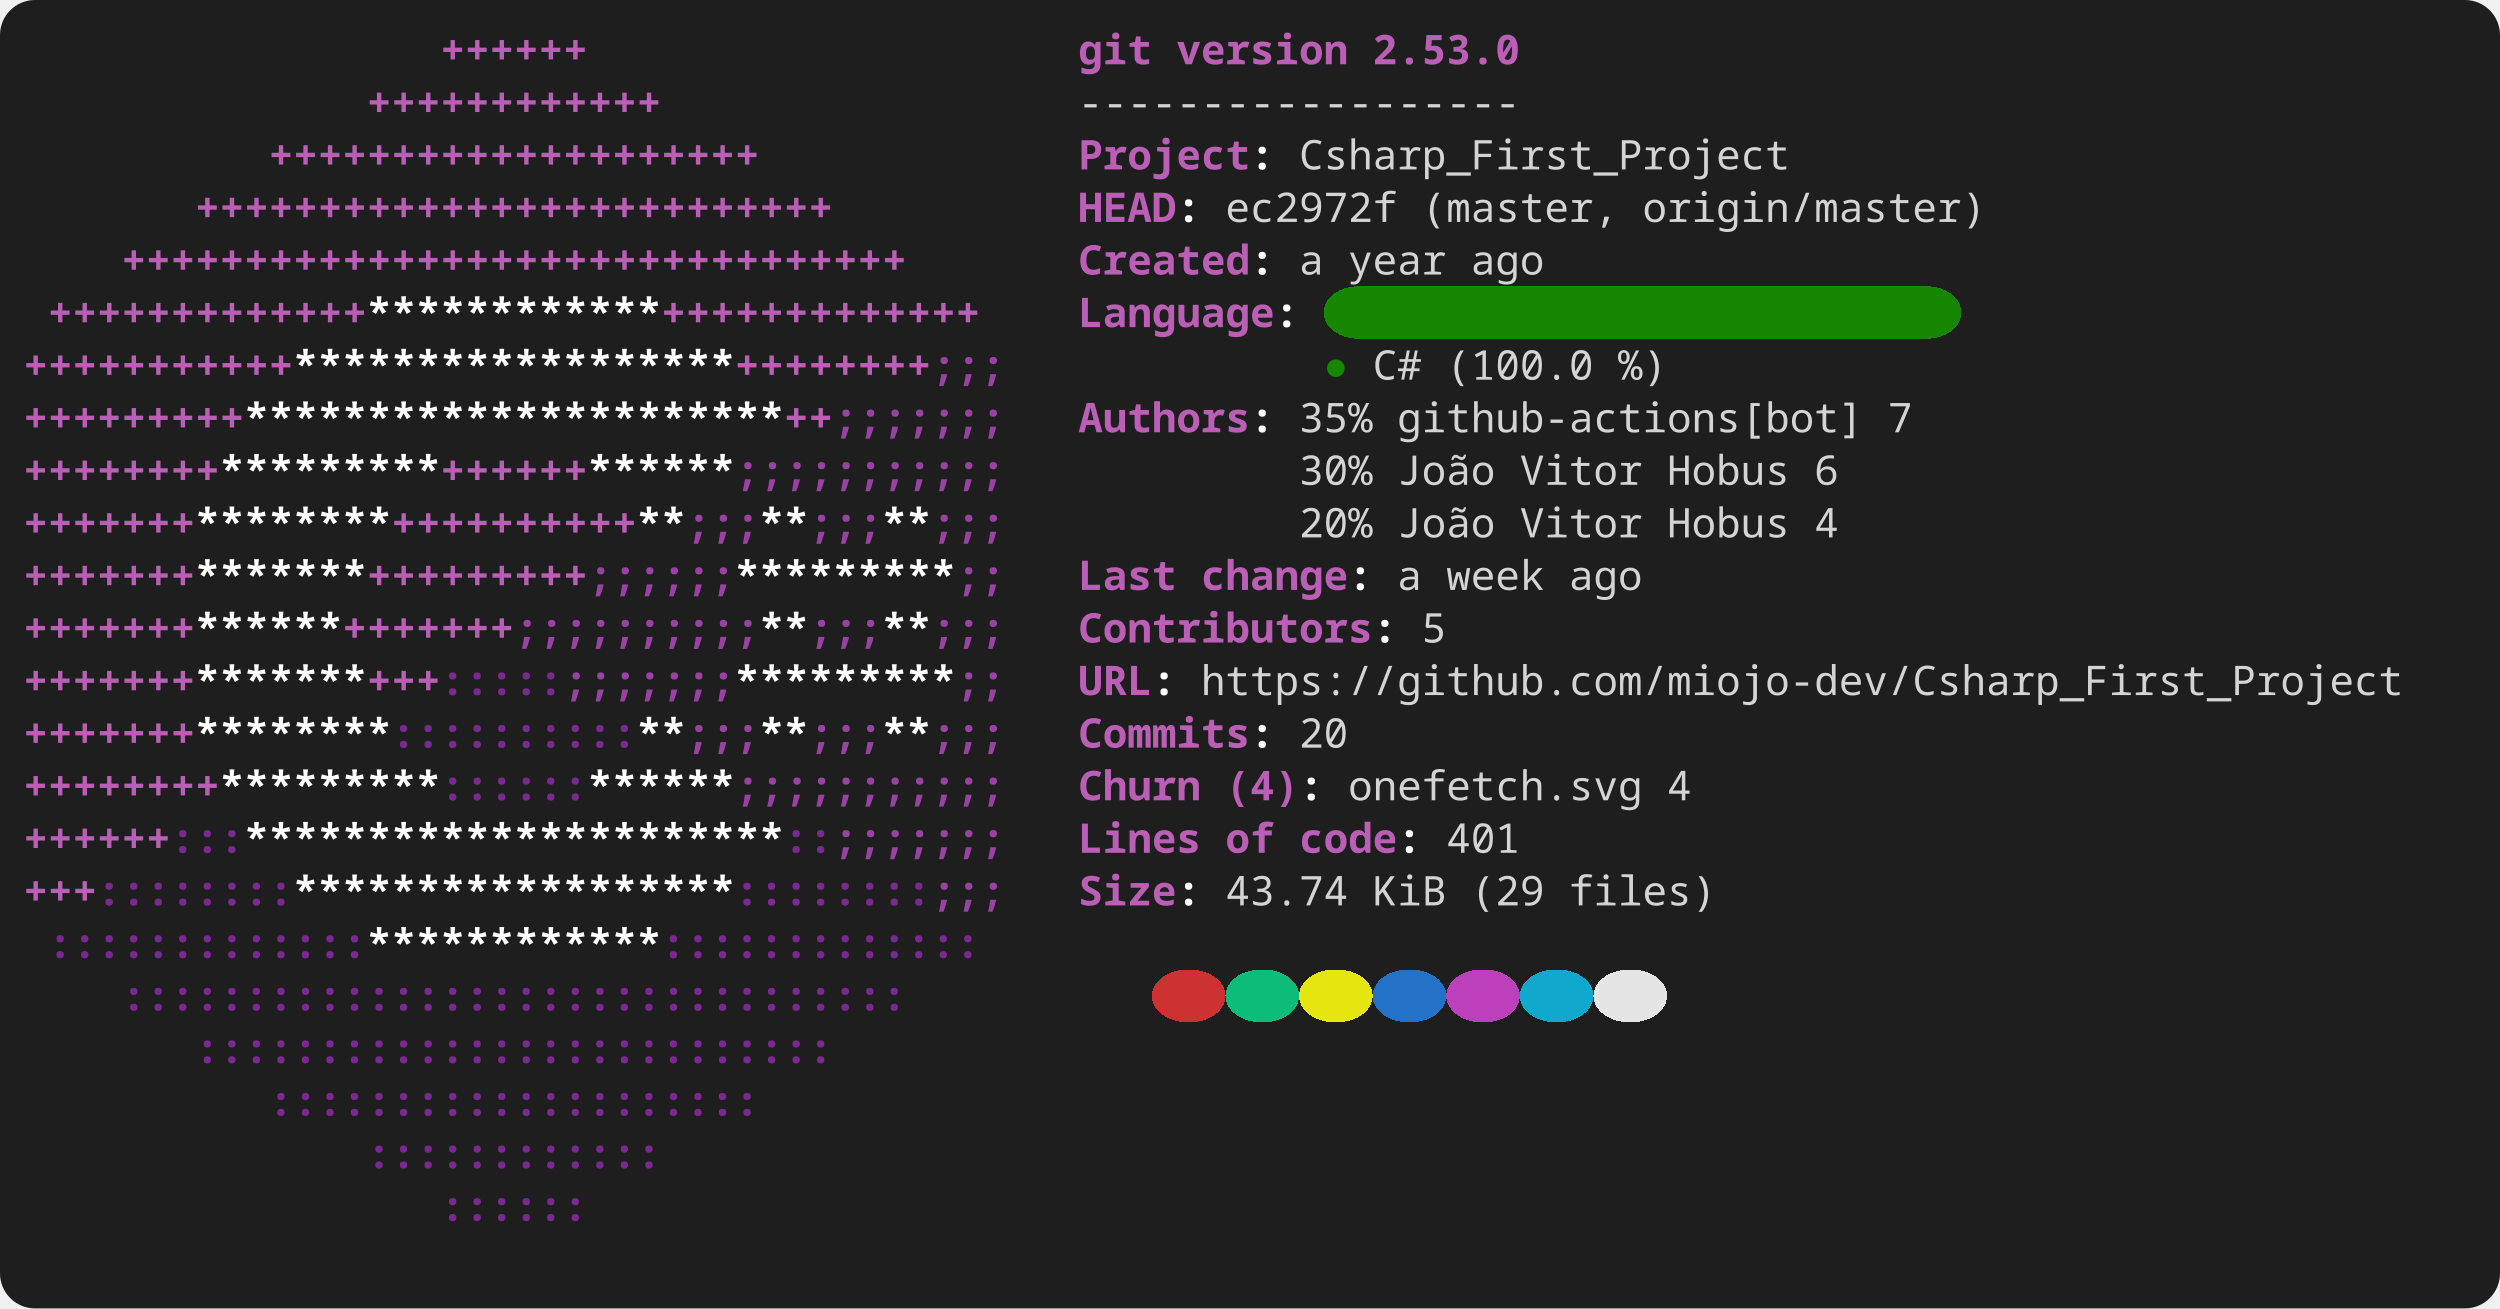
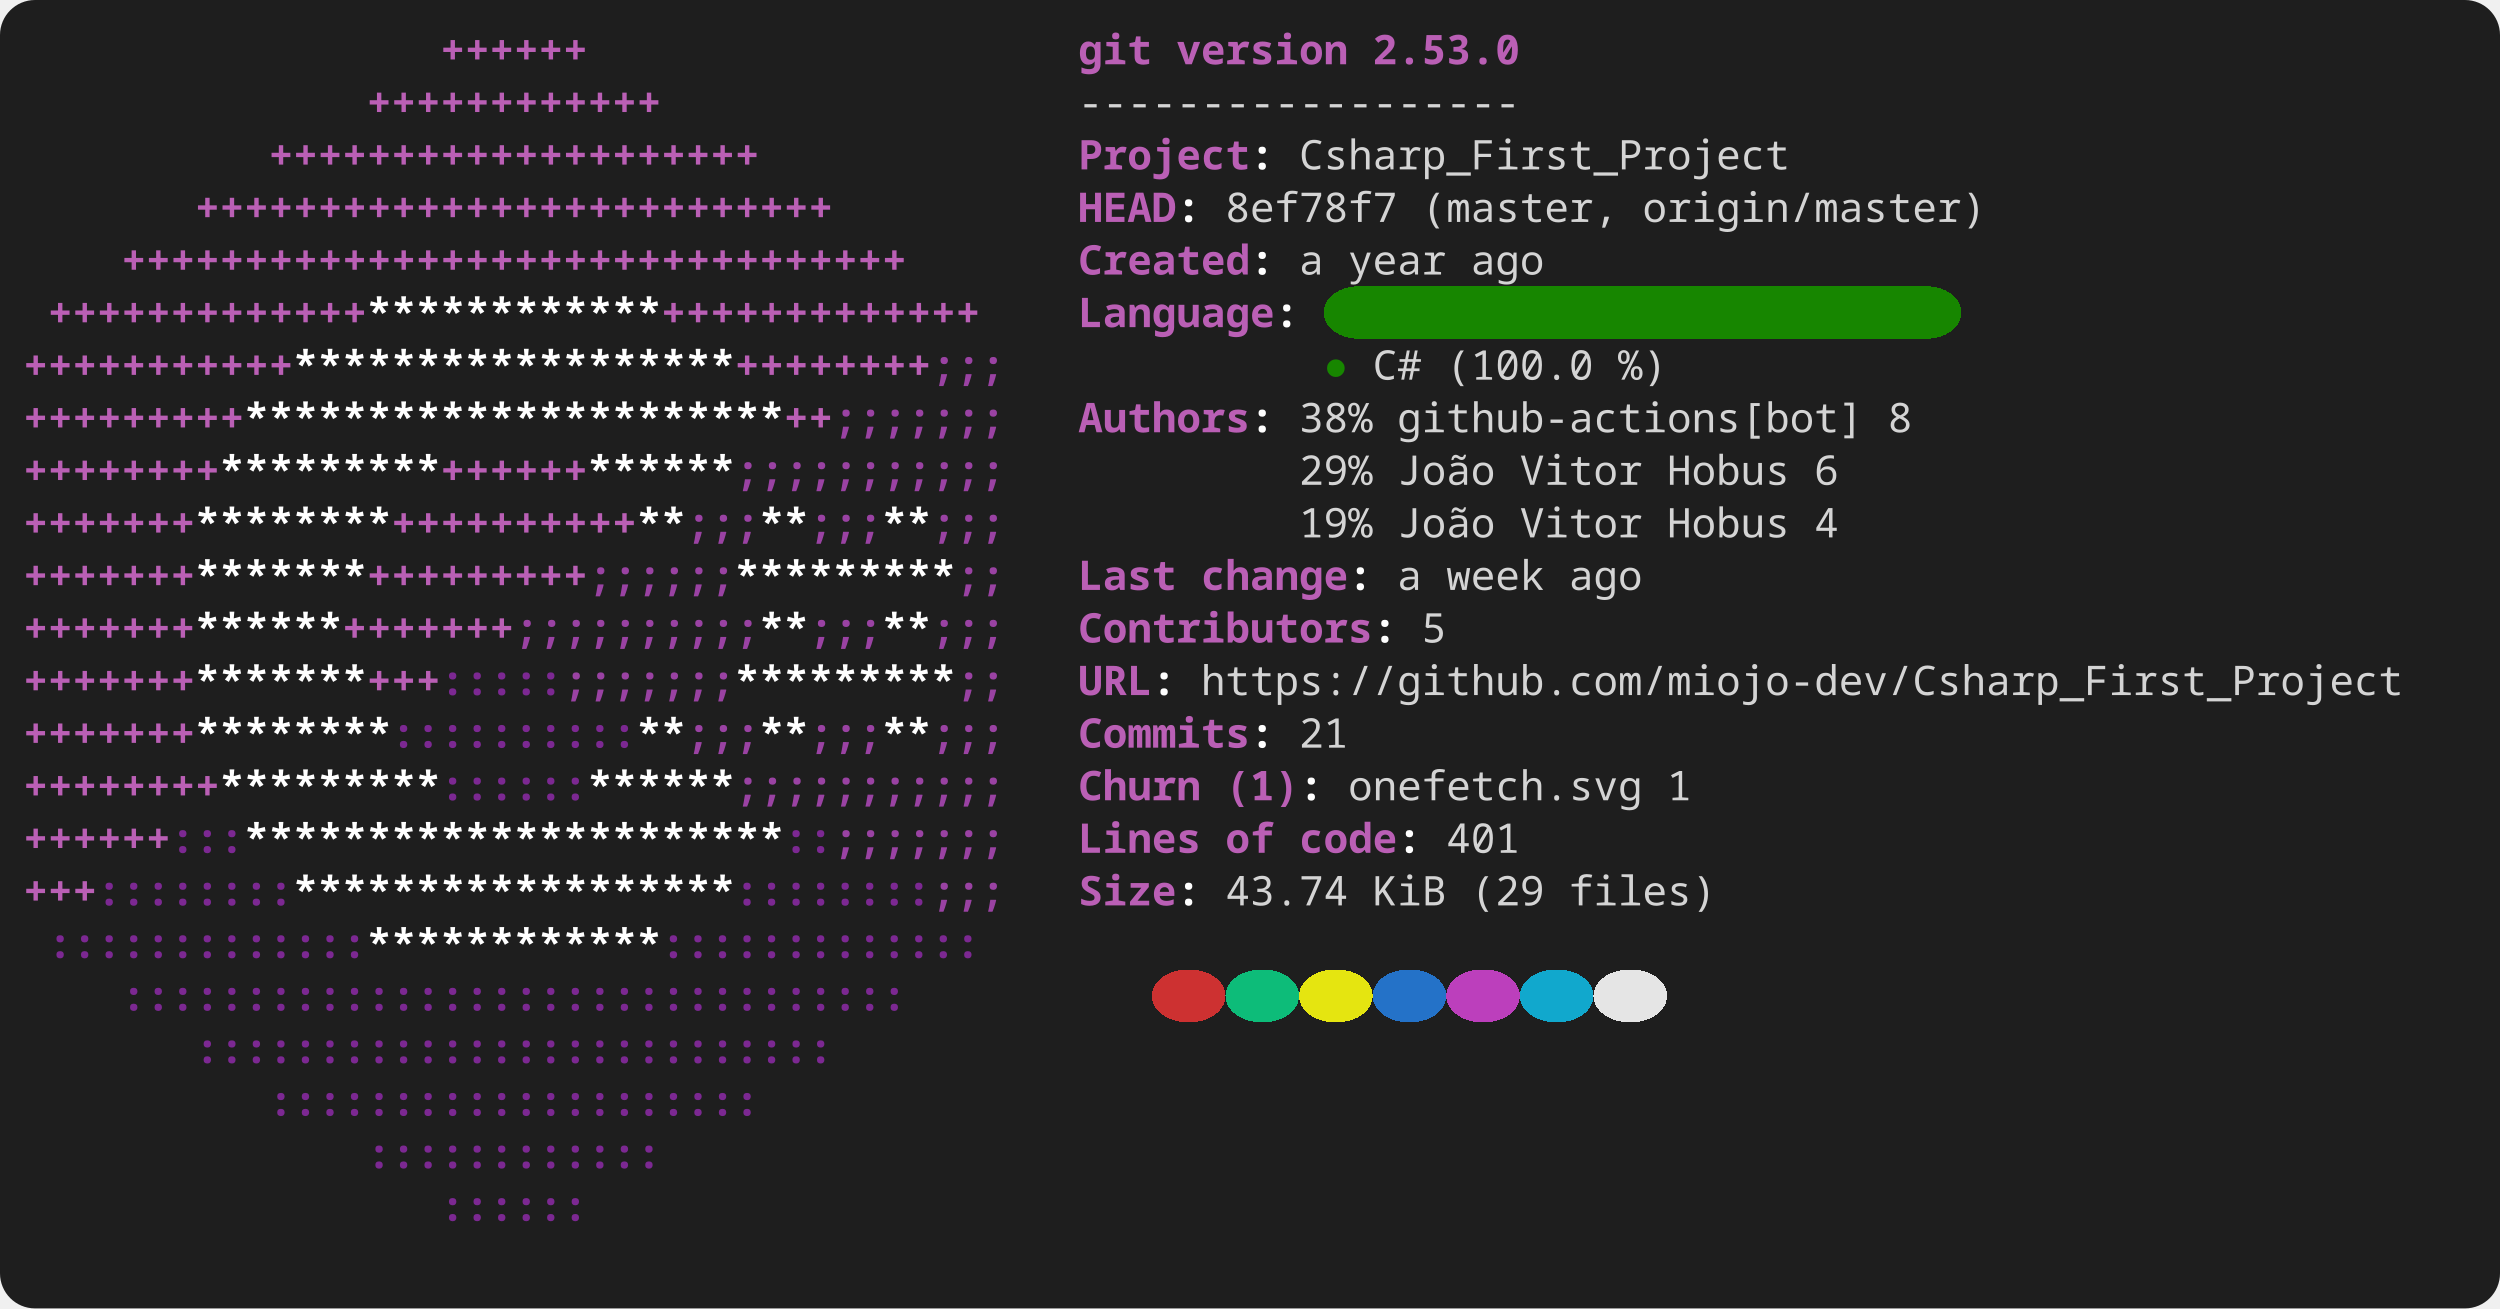
<svg xmlns="http://www.w3.org/2000/svg" width="856" height="448" viewBox="0 0 856 448" role="img" aria-label="console2svg output">
  <style>
.crt {
  font-family: ui-monospace,"JetBrains Mono","Cascadia Mono","Segoe UI Mono","Noto Sans Mono","SFMono-Regular",Menlo,Consolas,monospace;
  font-size: 14px;
}
text {
  dominant-baseline: alphabetic;
}
.bg {
  shape-rendering: crispEdges;
}
</style>
  <rect x="0" y="0" width="856" height="448" fill="#1e1e1e" rx="12" ry="12" />
  <g transform="translate(8 8)">
    <rect width="840" height="432" fill="#1e1e1e" rx="12" ry="12" />
    <text class="crt" x="142.8" y="14" fill="#BA5FB5" textLength="50.4" lengthAdjust="spacing" style="font-weight:bold;">++++++</text>
    <text class="crt" x="361.2" y="14" fill="#BA5FB5" textLength="25.2" lengthAdjust="spacing" style="font-weight:bold;">git</text>
    <text class="crt" x="394.8" y="14" fill="#BA5FB5" textLength="58.8" lengthAdjust="spacing" style="font-weight:bold;">version</text>
    <text class="crt" x="462" y="14" fill="#BA5FB5" textLength="50.4" lengthAdjust="spacing" style="font-weight:bold;">2.53.0</text>
    <text class="crt" x="117.6" y="32" fill="#BA5FB5" textLength="100.8" lengthAdjust="spacing" style="font-weight:bold;">++++++++++++</text>
    <text class="crt" x="361.2" y="32" fill="#d4d4d4" textLength="151.2" lengthAdjust="spacing">------------------</text>
    <text class="crt" x="84" y="50" fill="#BA5FB5" textLength="168" lengthAdjust="spacing" style="font-weight:bold;">++++++++++++++++++++</text>
    <text class="crt" x="361.2" y="50" fill="#BA5FB5" textLength="58.8" lengthAdjust="spacing" style="font-weight:bold;">Project</text>
    <text class="crt" x="420" y="50" fill="#FEFEFE" textLength="8.4" lengthAdjust="spacing" style="font-weight:bold;">:</text>
    <text class="crt" x="436.8" y="50" fill="#d4d4d4" textLength="168" lengthAdjust="spacing">Csharp_First_Project</text>
    <text class="crt" x="58.8" y="68" fill="#BA5FB5" textLength="218.4" lengthAdjust="spacing" style="font-weight:bold;">++++++++++++++++++++++++++</text>
    <text class="crt" x="361.2" y="68" fill="#BA5FB5" textLength="33.6" lengthAdjust="spacing" style="font-weight:bold;">HEAD</text>
    <text class="crt" x="394.8" y="68" fill="#FEFEFE" textLength="8.4" lengthAdjust="spacing" style="font-weight:bold;">:</text>
-     <text class="crt" x="411.6" y="68" fill="#d4d4d4" textLength="58.8" lengthAdjust="spacing">ec2972f</text>
+     <text class="crt" x="411.6" y="68" fill="#d4d4d4" textLength="58.8" lengthAdjust="spacing">8ef78f7</text>
    <text class="crt" x="478.8" y="68" fill="#d4d4d4" textLength="67.2" lengthAdjust="spacing">(master,</text>
    <text class="crt" x="554.4" y="68" fill="#d4d4d4" textLength="117.6" lengthAdjust="spacing">origin/master)</text>
    <text class="crt" x="33.6" y="86" fill="#BA5FB5" textLength="268.8" lengthAdjust="spacing" style="font-weight:bold;">++++++++++++++++++++++++++++++++</text>
    <text class="crt" x="361.2" y="86" fill="#BA5FB5" textLength="58.8" lengthAdjust="spacing" style="font-weight:bold;">Created</text>
    <text class="crt" x="420" y="86" fill="#FEFEFE" textLength="8.4" lengthAdjust="spacing" style="font-weight:bold;">:</text>
    <text class="crt" x="436.8" y="86" fill="#d4d4d4" textLength="8.4" lengthAdjust="spacing">a</text>
    <text class="crt" x="453.6" y="86" fill="#d4d4d4" textLength="33.6" lengthAdjust="spacing">year</text>
    <text class="crt" x="495.6" y="86" fill="#d4d4d4" textLength="25.2" lengthAdjust="spacing">ago</text>
    <rect class="bg" x="445.2" y="90" width="218.4" height="18" fill="#178600" rx="12" ry="12" />
    <text class="crt" x="8.4" y="104" fill="#BA5FB5" textLength="109.2" lengthAdjust="spacing" style="font-weight:bold;">+++++++++++++</text>
    <text class="crt" x="117.6" y="104" fill="#FFFFFF" textLength="100.8" lengthAdjust="spacing" style="font-weight:bold;">************</text>
    <text class="crt" x="218.4" y="104" fill="#BA5FB5" textLength="109.2" lengthAdjust="spacing" style="font-weight:bold;">+++++++++++++</text>
    <text class="crt" x="361.2" y="104" fill="#BA5FB5" textLength="67.2" lengthAdjust="spacing" style="font-weight:bold;">Language</text>
    <text class="crt" x="428.4" y="104" fill="#FEFEFE" textLength="8.4" lengthAdjust="spacing" style="font-weight:bold;">:</text>
    <text class="crt" x="0" y="122" fill="#BA5FB5" textLength="92.4" lengthAdjust="spacing" style="font-weight:bold;">+++++++++++</text>
    <text class="crt" x="92.4" y="122" fill="#FFFFFF" textLength="151.2" lengthAdjust="spacing" style="font-weight:bold;">******************</text>
    <text class="crt" x="243.6" y="122" fill="#BA5FB5" textLength="67.2" lengthAdjust="spacing" style="font-weight:bold;">++++++++</text>
    <text class="crt" x="310.8" y="122" fill="#9A42A3" textLength="25.2" lengthAdjust="spacing" style="font-weight:bold;">;;;</text>
    <text class="crt" x="445.2" y="122" fill="#178600" textLength="8.4" lengthAdjust="spacing">●</text>
    <text class="crt" x="462" y="122" fill="#d4d4d4" textLength="16.8" lengthAdjust="spacing">C#</text>
    <text class="crt" x="487.2" y="122" fill="#d4d4d4" textLength="50.4" lengthAdjust="spacing">(100.0</text>
    <text class="crt" x="546" y="122" fill="#d4d4d4" textLength="16.8" lengthAdjust="spacing">%)</text>
    <text class="crt" x="0" y="140" fill="#BA5FB5" textLength="75.6" lengthAdjust="spacing" style="font-weight:bold;">+++++++++</text>
    <text class="crt" x="75.6" y="140" fill="#FFFFFF" textLength="184.8" lengthAdjust="spacing" style="font-weight:bold;">**********************</text>
    <text class="crt" x="260.4" y="140" fill="#BA5FB5" textLength="16.8" lengthAdjust="spacing" style="font-weight:bold;">++</text>
    <text class="crt" x="277.2" y="140" fill="#9A42A3" textLength="58.8" lengthAdjust="spacing" style="font-weight:bold;">;;;;;;;</text>
    <text class="crt" x="361.2" y="140" fill="#BA5FB5" textLength="58.8" lengthAdjust="spacing" style="font-weight:bold;">Authors</text>
    <text class="crt" x="420" y="140" fill="#FEFEFE" textLength="8.4" lengthAdjust="spacing" style="font-weight:bold;">:</text>
-     <text class="crt" x="436.8" y="140" fill="#d4d4d4" textLength="25.2" lengthAdjust="spacing">35%</text>
+     <text class="crt" x="436.8" y="140" fill="#d4d4d4" textLength="25.2" lengthAdjust="spacing">38%</text>
    <text class="crt" x="470.4" y="140" fill="#d4d4d4" textLength="159.6" lengthAdjust="spacing">github-actions[bot]</text>
-     <text class="crt" x="638.4" y="140" fill="#d4d4d4" textLength="8.4" lengthAdjust="spacing">7</text>
+     <text class="crt" x="638.4" y="140" fill="#d4d4d4" textLength="8.4" lengthAdjust="spacing">8</text>
    <text class="crt" x="0" y="158" fill="#BA5FB5" textLength="67.2" lengthAdjust="spacing" style="font-weight:bold;">++++++++</text>
    <text class="crt" x="67.2" y="158" fill="#FFFFFF" textLength="75.6" lengthAdjust="spacing" style="font-weight:bold;">*********</text>
    <text class="crt" x="142.8" y="158" fill="#BA5FB5" textLength="50.4" lengthAdjust="spacing" style="font-weight:bold;">++++++</text>
    <text class="crt" x="193.2" y="158" fill="#FFFFFF" textLength="50.4" lengthAdjust="spacing" style="font-weight:bold;">******</text>
    <text class="crt" x="243.6" y="158" fill="#9A42A3" textLength="92.4" lengthAdjust="spacing" style="font-weight:bold;">;;;;;;;;;;;</text>
-     <text class="crt" x="436.8" y="158" fill="#d4d4d4" textLength="25.2" lengthAdjust="spacing">30%</text>
+     <text class="crt" x="436.8" y="158" fill="#d4d4d4" textLength="25.2" lengthAdjust="spacing">29%</text>
    <text class="crt" x="470.4" y="158" fill="#d4d4d4" textLength="33.6" lengthAdjust="spacing">João</text>
    <text class="crt" x="512.4" y="158" fill="#d4d4d4" textLength="42" lengthAdjust="spacing">Vitor</text>
    <text class="crt" x="562.8" y="158" fill="#d4d4d4" textLength="42" lengthAdjust="spacing">Hobus</text>
    <text class="crt" x="613.2" y="158" fill="#d4d4d4" textLength="8.4" lengthAdjust="spacing">6</text>
    <text class="crt" x="0" y="176" fill="#BA5FB5" textLength="58.8" lengthAdjust="spacing" style="font-weight:bold;">+++++++</text>
    <text class="crt" x="58.8" y="176" fill="#FFFFFF" textLength="67.2" lengthAdjust="spacing" style="font-weight:bold;">********</text>
    <text class="crt" x="126" y="176" fill="#BA5FB5" textLength="84" lengthAdjust="spacing" style="font-weight:bold;">++++++++++</text>
    <text class="crt" x="210" y="176" fill="#FFFFFF" textLength="16.8" lengthAdjust="spacing" style="font-weight:bold;">**</text>
    <text class="crt" x="226.8" y="176" fill="#9A42A3" textLength="25.2" lengthAdjust="spacing" style="font-weight:bold;">;;;</text>
    <text class="crt" x="252" y="176" fill="#FFFFFF" textLength="16.8" lengthAdjust="spacing" style="font-weight:bold;">**</text>
    <text class="crt" x="268.8" y="176" fill="#9A42A3" textLength="25.2" lengthAdjust="spacing" style="font-weight:bold;">;;;</text>
    <text class="crt" x="294" y="176" fill="#FFFFFF" textLength="16.8" lengthAdjust="spacing" style="font-weight:bold;">**</text>
    <text class="crt" x="310.8" y="176" fill="#9A42A3" textLength="25.2" lengthAdjust="spacing" style="font-weight:bold;">;;;</text>
-     <text class="crt" x="436.8" y="176" fill="#d4d4d4" textLength="25.2" lengthAdjust="spacing">20%</text>
+     <text class="crt" x="436.8" y="176" fill="#d4d4d4" textLength="25.2" lengthAdjust="spacing">19%</text>
    <text class="crt" x="470.4" y="176" fill="#d4d4d4" textLength="33.6" lengthAdjust="spacing">João</text>
    <text class="crt" x="512.4" y="176" fill="#d4d4d4" textLength="42" lengthAdjust="spacing">Vitor</text>
    <text class="crt" x="562.8" y="176" fill="#d4d4d4" textLength="42" lengthAdjust="spacing">Hobus</text>
    <text class="crt" x="613.2" y="176" fill="#d4d4d4" textLength="8.4" lengthAdjust="spacing">4</text>
    <text class="crt" x="0" y="194" fill="#BA5FB5" textLength="58.8" lengthAdjust="spacing" style="font-weight:bold;">+++++++</text>
    <text class="crt" x="58.8" y="194" fill="#FFFFFF" textLength="58.8" lengthAdjust="spacing" style="font-weight:bold;">*******</text>
    <text class="crt" x="117.6" y="194" fill="#BA5FB5" textLength="75.6" lengthAdjust="spacing" style="font-weight:bold;">+++++++++</text>
    <text class="crt" x="193.2" y="194" fill="#9A42A3" textLength="50.4" lengthAdjust="spacing" style="font-weight:bold;">;;;;;;</text>
    <text class="crt" x="243.6" y="194" fill="#FFFFFF" textLength="75.6" lengthAdjust="spacing" style="font-weight:bold;">*********</text>
    <text class="crt" x="319.2" y="194" fill="#9A42A3" textLength="16.8" lengthAdjust="spacing" style="font-weight:bold;">;;</text>
    <text class="crt" x="361.2" y="194" fill="#BA5FB5" textLength="33.6" lengthAdjust="spacing" style="font-weight:bold;">Last</text>
    <text class="crt" x="403.2" y="194" fill="#BA5FB5" textLength="50.4" lengthAdjust="spacing" style="font-weight:bold;">change</text>
    <text class="crt" x="453.6" y="194" fill="#FEFEFE" textLength="8.4" lengthAdjust="spacing" style="font-weight:bold;">:</text>
    <text class="crt" x="470.4" y="194" fill="#d4d4d4" textLength="8.4" lengthAdjust="spacing">a</text>
    <text class="crt" x="487.2" y="194" fill="#d4d4d4" textLength="33.6" lengthAdjust="spacing">week</text>
    <text class="crt" x="529.2" y="194" fill="#d4d4d4" textLength="25.2" lengthAdjust="spacing">ago</text>
    <text class="crt" x="0" y="212" fill="#BA5FB5" textLength="58.8" lengthAdjust="spacing" style="font-weight:bold;">+++++++</text>
    <text class="crt" x="58.8" y="212" fill="#FFFFFF" textLength="50.4" lengthAdjust="spacing" style="font-weight:bold;">******</text>
    <text class="crt" x="109.2" y="212" fill="#BA5FB5" textLength="58.8" lengthAdjust="spacing" style="font-weight:bold;">+++++++</text>
    <text class="crt" x="168" y="212" fill="#9A42A3" textLength="84" lengthAdjust="spacing" style="font-weight:bold;">;;;;;;;;;;</text>
    <text class="crt" x="252" y="212" fill="#FFFFFF" textLength="16.8" lengthAdjust="spacing" style="font-weight:bold;">**</text>
    <text class="crt" x="268.8" y="212" fill="#9A42A3" textLength="25.2" lengthAdjust="spacing" style="font-weight:bold;">;;;</text>
    <text class="crt" x="294" y="212" fill="#FFFFFF" textLength="16.8" lengthAdjust="spacing" style="font-weight:bold;">**</text>
    <text class="crt" x="310.8" y="212" fill="#9A42A3" textLength="25.2" lengthAdjust="spacing" style="font-weight:bold;">;;;</text>
    <text class="crt" x="361.2" y="212" fill="#BA5FB5" textLength="100.8" lengthAdjust="spacing" style="font-weight:bold;">Contributors</text>
    <text class="crt" x="462" y="212" fill="#FEFEFE" textLength="8.4" lengthAdjust="spacing" style="font-weight:bold;">:</text>
    <text class="crt" x="478.8" y="212" fill="#d4d4d4" textLength="8.4" lengthAdjust="spacing">5</text>
    <text class="crt" x="0" y="230" fill="#BA5FB5" textLength="58.8" lengthAdjust="spacing" style="font-weight:bold;">+++++++</text>
    <text class="crt" x="58.8" y="230" fill="#FFFFFF" textLength="58.8" lengthAdjust="spacing" style="font-weight:bold;">*******</text>
    <text class="crt" x="117.6" y="230" fill="#BA5FB5" textLength="25.2" lengthAdjust="spacing" style="font-weight:bold;">+++</text>
    <text class="crt" x="142.8" y="230" fill="#7C2892" textLength="42" lengthAdjust="spacing" style="font-weight:bold;">:::::</text>
    <text class="crt" x="184.8" y="230" fill="#9A42A3" textLength="58.8" lengthAdjust="spacing" style="font-weight:bold;">;;;;;;;</text>
    <text class="crt" x="243.6" y="230" fill="#FFFFFF" textLength="75.6" lengthAdjust="spacing" style="font-weight:bold;">*********</text>
    <text class="crt" x="319.2" y="230" fill="#9A42A3" textLength="16.8" lengthAdjust="spacing" style="font-weight:bold;">;;</text>
    <text class="crt" x="361.2" y="230" fill="#BA5FB5" textLength="25.2" lengthAdjust="spacing" style="font-weight:bold;">URL</text>
    <text class="crt" x="386.4" y="230" fill="#FEFEFE" textLength="8.4" lengthAdjust="spacing" style="font-weight:bold;">:</text>
    <text class="crt" x="403.2" y="230" fill="#d4d4d4" textLength="411.6" lengthAdjust="spacing">https://github.com/miojo-dev/Csharp_First_Project</text>
    <text class="crt" x="0" y="248" fill="#BA5FB5" textLength="58.8" lengthAdjust="spacing" style="font-weight:bold;">+++++++</text>
    <text class="crt" x="58.8" y="248" fill="#FFFFFF" textLength="67.2" lengthAdjust="spacing" style="font-weight:bold;">********</text>
    <text class="crt" x="126" y="248" fill="#7C2892" textLength="84" lengthAdjust="spacing" style="font-weight:bold;">::::::::::</text>
    <text class="crt" x="210" y="248" fill="#FFFFFF" textLength="16.8" lengthAdjust="spacing" style="font-weight:bold;">**</text>
    <text class="crt" x="226.8" y="248" fill="#9A42A3" textLength="25.2" lengthAdjust="spacing" style="font-weight:bold;">;;;</text>
    <text class="crt" x="252" y="248" fill="#FFFFFF" textLength="16.8" lengthAdjust="spacing" style="font-weight:bold;">**</text>
    <text class="crt" x="268.8" y="248" fill="#9A42A3" textLength="25.2" lengthAdjust="spacing" style="font-weight:bold;">;;;</text>
    <text class="crt" x="294" y="248" fill="#FFFFFF" textLength="16.8" lengthAdjust="spacing" style="font-weight:bold;">**</text>
    <text class="crt" x="310.8" y="248" fill="#9A42A3" textLength="25.2" lengthAdjust="spacing" style="font-weight:bold;">;;;</text>
    <text class="crt" x="361.2" y="248" fill="#BA5FB5" textLength="58.8" lengthAdjust="spacing" style="font-weight:bold;">Commits</text>
    <text class="crt" x="420" y="248" fill="#FEFEFE" textLength="8.4" lengthAdjust="spacing" style="font-weight:bold;">:</text>
-     <text class="crt" x="436.8" y="248" fill="#d4d4d4" textLength="16.8" lengthAdjust="spacing">20</text>
+     <text class="crt" x="436.8" y="248" fill="#d4d4d4" textLength="16.8" lengthAdjust="spacing">21</text>
    <text class="crt" x="0" y="266" fill="#BA5FB5" textLength="67.2" lengthAdjust="spacing" style="font-weight:bold;">++++++++</text>
    <text class="crt" x="67.2" y="266" fill="#FFFFFF" textLength="75.6" lengthAdjust="spacing" style="font-weight:bold;">*********</text>
    <text class="crt" x="142.8" y="266" fill="#7C2892" textLength="50.4" lengthAdjust="spacing" style="font-weight:bold;">::::::</text>
    <text class="crt" x="193.2" y="266" fill="#FFFFFF" textLength="50.4" lengthAdjust="spacing" style="font-weight:bold;">******</text>
    <text class="crt" x="243.6" y="266" fill="#9A42A3" textLength="92.4" lengthAdjust="spacing" style="font-weight:bold;">;;;;;;;;;;;</text>
    <text class="crt" x="361.2" y="266" fill="#BA5FB5" textLength="42" lengthAdjust="spacing" style="font-weight:bold;">Churn</text>
-     <text class="crt" x="411.6" y="266" fill="#BA5FB5" textLength="25.2" lengthAdjust="spacing" style="font-weight:bold;">(4)</text>
+     <text class="crt" x="411.6" y="266" fill="#BA5FB5" textLength="25.2" lengthAdjust="spacing" style="font-weight:bold;">(1)</text>
    <text class="crt" x="436.8" y="266" fill="#FEFEFE" textLength="8.4" lengthAdjust="spacing" style="font-weight:bold;">:</text>
    <text class="crt" x="453.6" y="266" fill="#d4d4d4" textLength="100.8" lengthAdjust="spacing">onefetch.svg</text>
-     <text class="crt" x="562.8" y="266" fill="#d4d4d4" textLength="8.4" lengthAdjust="spacing">4</text>
+     <text class="crt" x="562.8" y="266" fill="#d4d4d4" textLength="8.4" lengthAdjust="spacing">1</text>
    <text class="crt" x="0" y="284" fill="#BA5FB5" textLength="50.4" lengthAdjust="spacing" style="font-weight:bold;">++++++</text>
    <text class="crt" x="50.4" y="284" fill="#7C2892" textLength="25.2" lengthAdjust="spacing" style="font-weight:bold;">:::</text>
    <text class="crt" x="75.6" y="284" fill="#FFFFFF" textLength="184.8" lengthAdjust="spacing" style="font-weight:bold;">**********************</text>
    <text class="crt" x="260.4" y="284" fill="#7C2892" textLength="16.8" lengthAdjust="spacing" style="font-weight:bold;">::</text>
    <text class="crt" x="277.2" y="284" fill="#9A42A3" textLength="58.8" lengthAdjust="spacing" style="font-weight:bold;">;;;;;;;</text>
    <text class="crt" x="361.2" y="284" fill="#BA5FB5" textLength="42" lengthAdjust="spacing" style="font-weight:bold;">Lines</text>
    <text class="crt" x="411.6" y="284" fill="#BA5FB5" textLength="16.8" lengthAdjust="spacing" style="font-weight:bold;">of</text>
    <text class="crt" x="436.8" y="284" fill="#BA5FB5" textLength="33.6" lengthAdjust="spacing" style="font-weight:bold;">code</text>
    <text class="crt" x="470.4" y="284" fill="#FEFEFE" textLength="8.4" lengthAdjust="spacing" style="font-weight:bold;">:</text>
    <text class="crt" x="487.2" y="284" fill="#d4d4d4" textLength="25.2" lengthAdjust="spacing">401</text>
    <text class="crt" x="0" y="302" fill="#BA5FB5" textLength="25.2" lengthAdjust="spacing" style="font-weight:bold;">+++</text>
    <text class="crt" x="25.2" y="302" fill="#7C2892" textLength="67.2" lengthAdjust="spacing" style="font-weight:bold;">::::::::</text>
    <text class="crt" x="92.4" y="302" fill="#FFFFFF" textLength="151.2" lengthAdjust="spacing" style="font-weight:bold;">******************</text>
    <text class="crt" x="243.6" y="302" fill="#7C2892" textLength="67.2" lengthAdjust="spacing" style="font-weight:bold;">::::::::</text>
    <text class="crt" x="310.8" y="302" fill="#9A42A3" textLength="25.2" lengthAdjust="spacing" style="font-weight:bold;">;;;</text>
    <text class="crt" x="361.2" y="302" fill="#BA5FB5" textLength="33.6" lengthAdjust="spacing" style="font-weight:bold;">Size</text>
    <text class="crt" x="394.8" y="302" fill="#FEFEFE" textLength="8.4" lengthAdjust="spacing" style="font-weight:bold;">:</text>
    <text class="crt" x="411.6" y="302" fill="#d4d4d4" textLength="42" lengthAdjust="spacing">43.74</text>
    <text class="crt" x="462" y="302" fill="#d4d4d4" textLength="25.2" lengthAdjust="spacing">KiB</text>
    <text class="crt" x="495.6" y="302" fill="#d4d4d4" textLength="25.2" lengthAdjust="spacing">(29</text>
    <text class="crt" x="529.2" y="302" fill="#d4d4d4" textLength="50.4" lengthAdjust="spacing">files)</text>
    <text class="crt" x="8.4" y="320" fill="#7C2892" textLength="109.2" lengthAdjust="spacing" style="font-weight:bold;">:::::::::::::</text>
    <text class="crt" x="117.6" y="320" fill="#FFFFFF" textLength="100.8" lengthAdjust="spacing" style="font-weight:bold;">************</text>
    <text class="crt" x="218.4" y="320" fill="#7C2892" textLength="109.2" lengthAdjust="spacing" style="font-weight:bold;">:::::::::::::</text>
    <rect class="bg" x="386.4" y="324" width="25.2" height="18" fill="#cd3131" rx="12" ry="12" />
    <rect class="bg" x="411.6" y="324" width="25.2" height="18" fill="#0dbc79" rx="12" ry="12" />
    <rect class="bg" x="436.8" y="324" width="25.2" height="18" fill="#e5e510" rx="12" ry="12" />
    <rect class="bg" x="462" y="324" width="25.2" height="18" fill="#2472c8" rx="12" ry="12" />
    <rect class="bg" x="487.2" y="324" width="25.2" height="18" fill="#bc3fbc" rx="12" ry="12" />
    <rect class="bg" x="512.4" y="324" width="25.2" height="18" fill="#11a8cd" rx="12" ry="12" />
    <rect class="bg" x="537.6" y="324" width="25.2" height="18" fill="#e5e5e5" rx="12" ry="12" />
    <text class="crt" x="33.6" y="338" fill="#7C2892" textLength="268.8" lengthAdjust="spacing" style="font-weight:bold;">::::::::::::::::::::::::::::::::</text>
    <text class="crt" x="58.8" y="356" fill="#7C2892" textLength="218.4" lengthAdjust="spacing" style="font-weight:bold;">::::::::::::::::::::::::::</text>
    <text class="crt" x="84" y="374" fill="#7C2892" textLength="168" lengthAdjust="spacing" style="font-weight:bold;">::::::::::::::::::::</text>
    <text class="crt" x="117.6" y="392" fill="#7C2892" textLength="100.8" lengthAdjust="spacing" style="font-weight:bold;">::::::::::::</text>
    <text class="crt" x="142.8" y="410" fill="#7C2892" textLength="50.4" lengthAdjust="spacing" style="font-weight:bold;">::::::</text>
  </g>
</svg>
